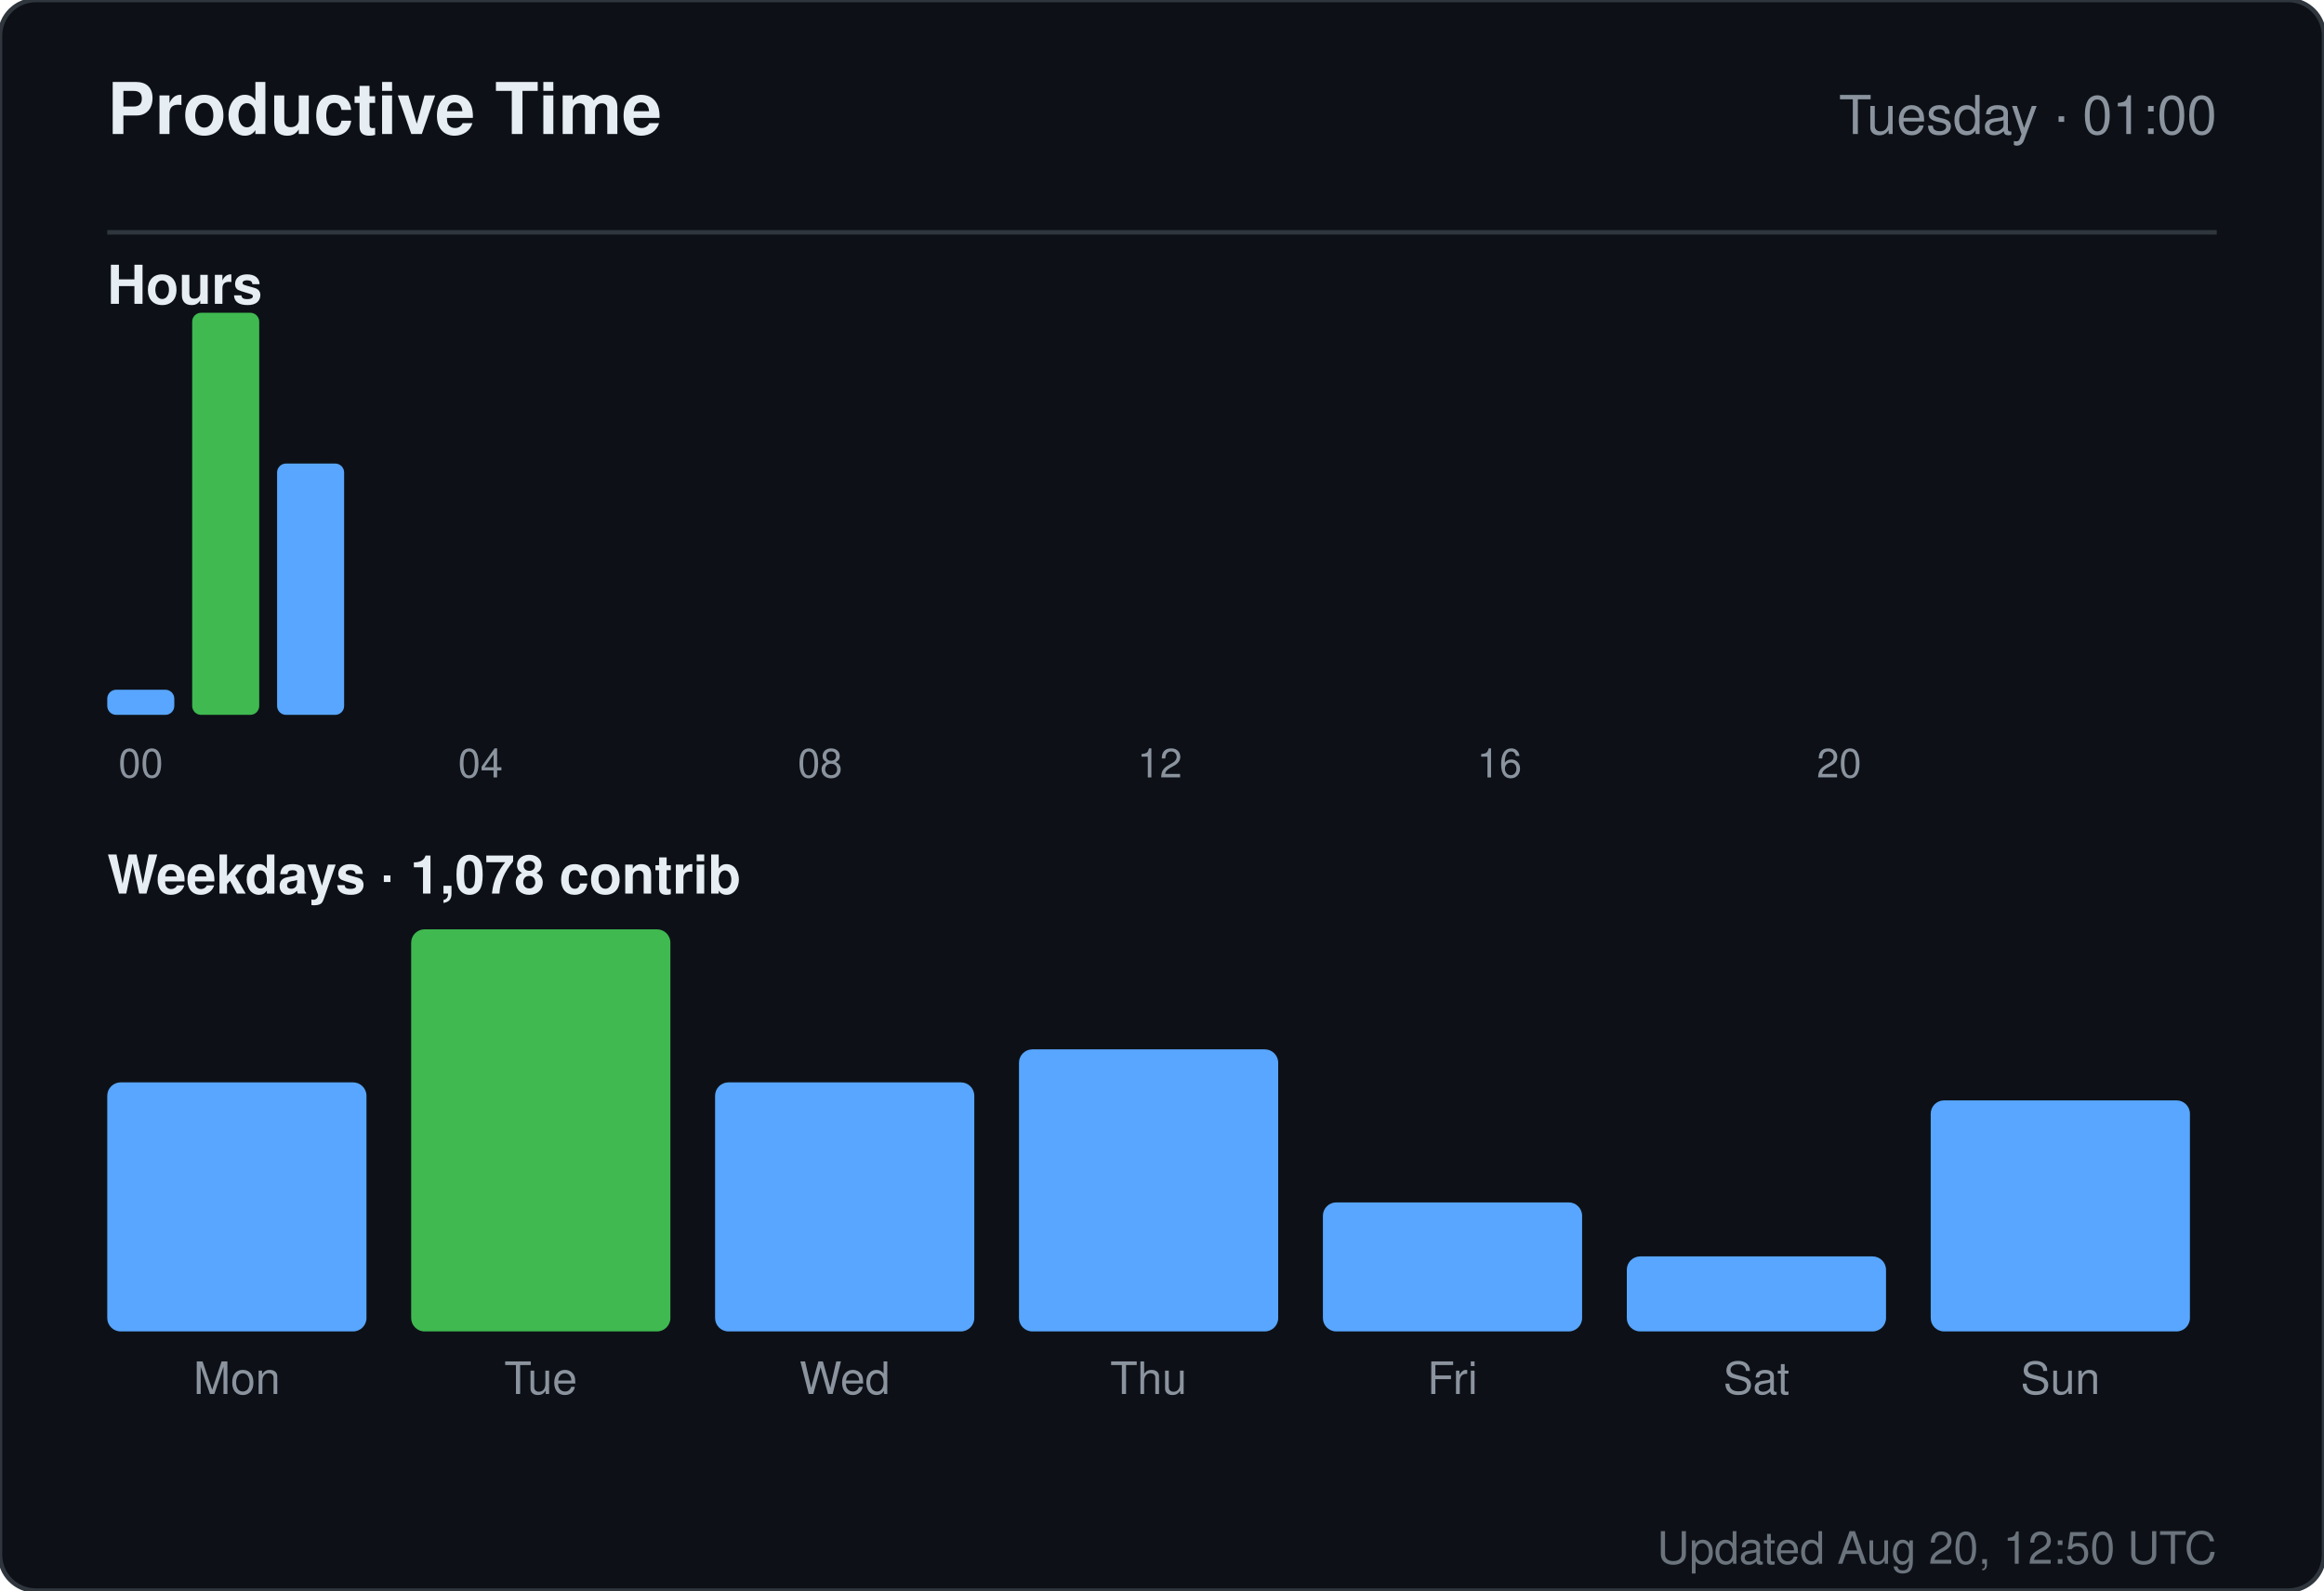
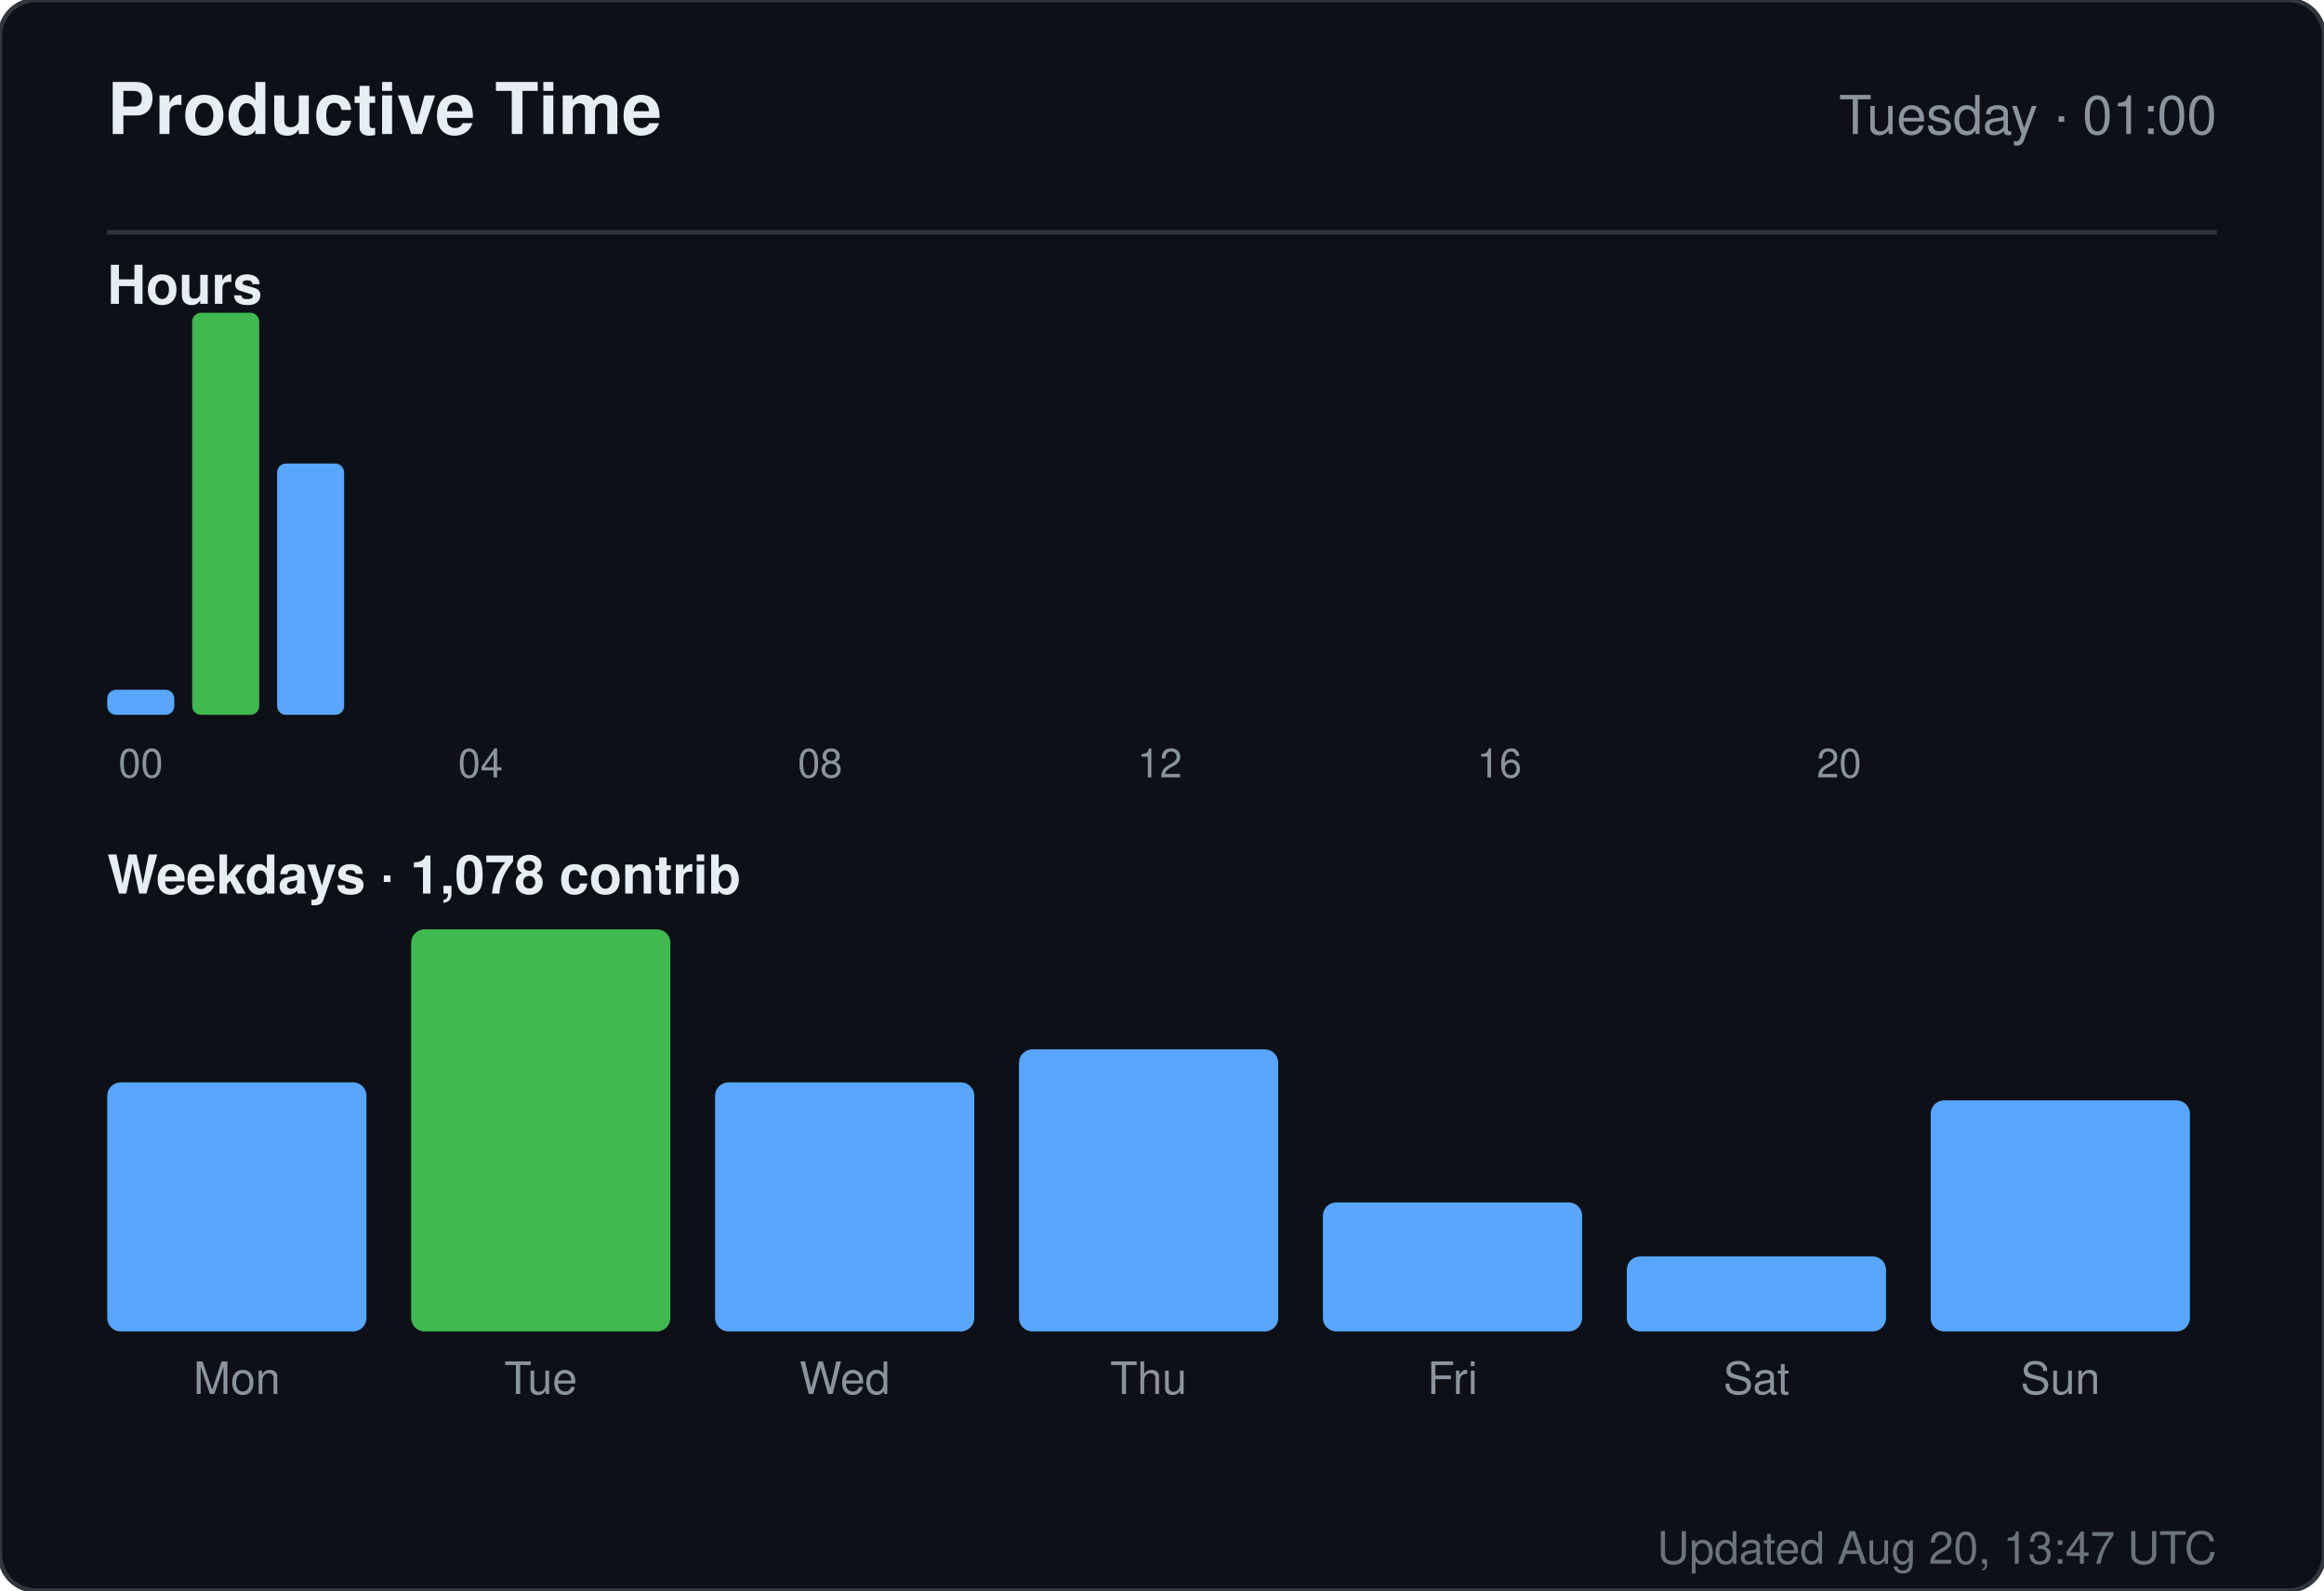
<svg xmlns="http://www.w3.org/2000/svg" width="520" height="356" viewBox="0 0 520 356" role="img" aria-label="Productive time for sandiirawan12">
  <rect width="520" height="356" rx="8" fill="#0d1117" stroke="#30363d" />
  <g font-family="-apple-system, BlinkMacSystemFont, Segoe UI, Helvetica, Arial, sans-serif">
    <text x="24" y="30" fill="#e6edf3" font-size="16" font-weight="700">Productive Time</text>
    <text x="496" y="30" fill="#8b949e" font-size="12" text-anchor="end">Tuesday · 01:00</text>
    <line x1="24" y1="52" x2="496" y2="52" stroke="#30363d" />
    <text x="24" y="68" fill="#e6edf3" font-size="12" font-weight="600">Hours</text>
    <rect x="24" y="154.375" width="15" height="5.625" rx="2" fill="#58a6ff" />
    <text x="31.5" y="174" fill="#8b949e" font-size="9" text-anchor="middle">00</text>
    <rect x="43" y="70" width="15" height="90" rx="2" fill="#3fb950" />
    <rect x="62" y="103.75" width="15" height="56.25" rx="2" fill="#58a6ff" />
    <rect x="81" y="160" width="15" height="0" rx="2" fill="#58a6ff" />
    <rect x="100" y="160" width="15" height="0" rx="2" fill="#58a6ff" />
    <text x="107.5" y="174" fill="#8b949e" font-size="9" text-anchor="middle">04</text>
    <rect x="119" y="160" width="15" height="0" rx="2" fill="#58a6ff" />
    <rect x="138" y="160" width="15" height="0" rx="2" fill="#58a6ff" />
    <rect x="157" y="160" width="15" height="0" rx="2" fill="#58a6ff" />
    <rect x="176" y="160" width="15" height="0" rx="2" fill="#58a6ff" />
    <text x="183.5" y="174" fill="#8b949e" font-size="9" text-anchor="middle">08</text>
    <rect x="195" y="160" width="15" height="0" rx="2" fill="#58a6ff" />
    <rect x="214" y="160" width="15" height="0" rx="2" fill="#58a6ff" />
    <rect x="233" y="160" width="15" height="0" rx="2" fill="#58a6ff" />
    <rect x="252" y="160" width="15" height="0" rx="2" fill="#58a6ff" />
    <text x="259.5" y="174" fill="#8b949e" font-size="9" text-anchor="middle">12</text>
    <rect x="271" y="160" width="15" height="0" rx="2" fill="#58a6ff" />
    <rect x="290" y="160" width="15" height="0" rx="2" fill="#58a6ff" />
    <rect x="309" y="160" width="15" height="0" rx="2" fill="#58a6ff" />
    <rect x="328" y="160" width="15" height="0" rx="2" fill="#58a6ff" />
    <text x="335.5" y="174" fill="#8b949e" font-size="9" text-anchor="middle">16</text>
    <rect x="347" y="160" width="15" height="0" rx="2" fill="#58a6ff" />
    <rect x="366" y="160" width="15" height="0" rx="2" fill="#58a6ff" />
    <rect x="385" y="160" width="15" height="0" rx="2" fill="#58a6ff" />
    <rect x="404" y="160" width="15" height="0" rx="2" fill="#58a6ff" />
    <text x="411.5" y="174" fill="#8b949e" font-size="9" text-anchor="middle">20</text>
    <rect x="423" y="160" width="15" height="0" rx="2" fill="#58a6ff" />
    <rect x="442" y="160" width="15" height="0" rx="2" fill="#58a6ff" />
    <rect x="461" y="160" width="15" height="0" rx="2" fill="#58a6ff" />
    <text x="24" y="200" fill="#e6edf3" font-size="12" font-weight="600">Weekdays · 1,078 contrib</text>
    <rect x="24" y="242.254" width="58" height="55.746" rx="3" fill="#58a6ff" />
    <text x="53" y="312" fill="#8b949e" font-size="10" text-anchor="middle">Mon</text>
    <rect x="92" y="208" width="58" height="90" rx="3" fill="#3fb950" />
    <text x="121" y="312" fill="#8b949e" font-size="10" text-anchor="middle">Tue</text>
    <rect x="160" y="242.254" width="58" height="55.746" rx="3" fill="#58a6ff" />
    <text x="189" y="312" fill="#8b949e" font-size="10" text-anchor="middle">Wed</text>
    <rect x="228" y="234.866" width="58" height="63.134" rx="3" fill="#58a6ff" />
    <text x="257" y="312" fill="#8b949e" font-size="10" text-anchor="middle">Thu</text>
    <rect x="296" y="269.119" width="58" height="28.881" rx="3" fill="#58a6ff" />
    <text x="325" y="312" fill="#8b949e" font-size="10" text-anchor="middle">Fri</text>
    <rect x="364" y="281.209" width="58" height="16.791" rx="3" fill="#58a6ff" />
    <text x="393" y="312" fill="#8b949e" font-size="10" text-anchor="middle">Sat</text>
    <rect x="432" y="246.284" width="58" height="51.716" rx="3" fill="#58a6ff" />
    <text x="461" y="312" fill="#8b949e" font-size="10" text-anchor="middle">Sun</text>
-     <text x="496" y="350" fill="#8b949e" font-size="10" text-anchor="end" opacity="0.75">Updated Aug 20, 12:50 UTC</text>
+     <text x="496" y="350" fill="#8b949e" font-size="10" text-anchor="end" opacity="0.75">Updated Aug 20, 13:47 UTC</text>
  </g>
</svg>
